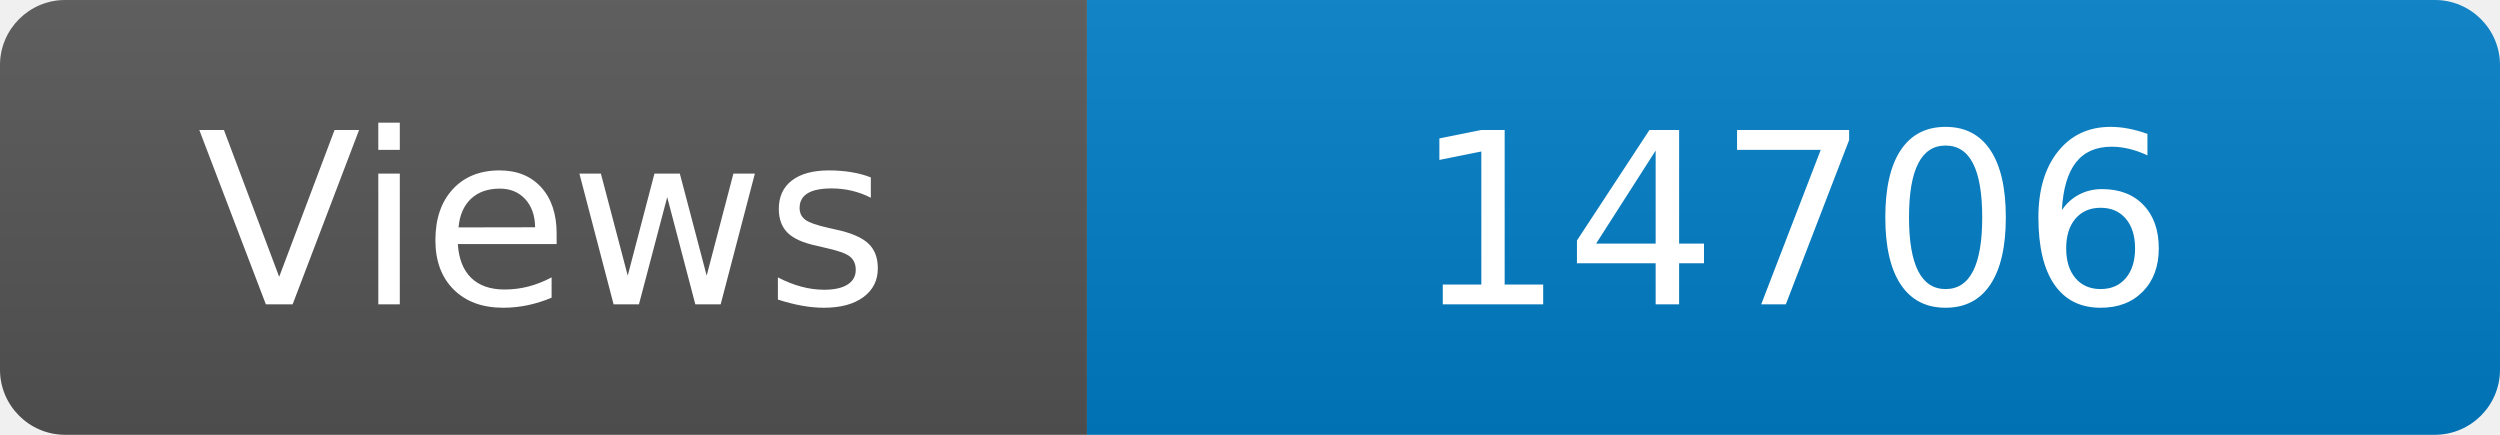
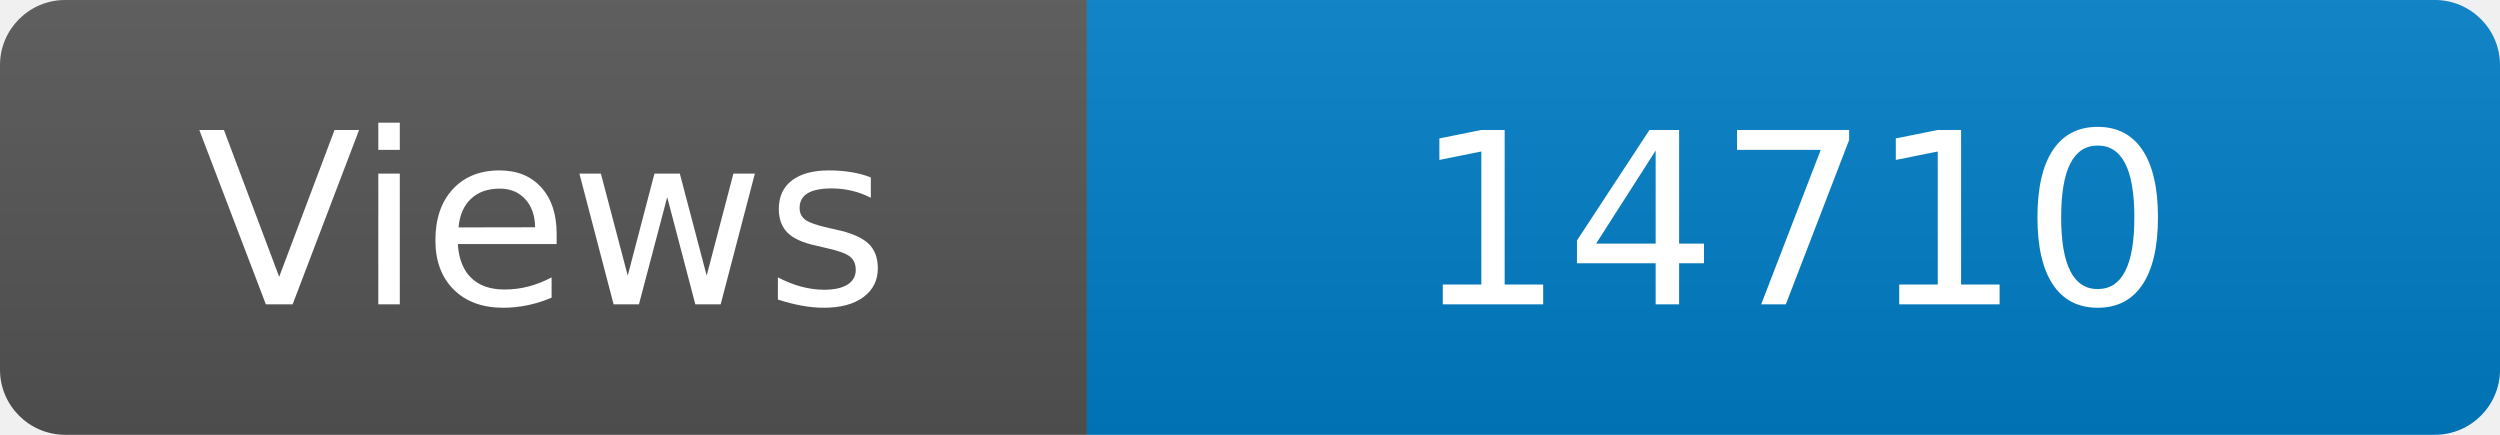
<svg xmlns="http://www.w3.org/2000/svg" width="115" height="20" role="img" aria-label="Maintained?: yes">
  <linearGradient id="s" x2="0" y2="100%">
    <stop offset="0" stop-color="#bbb" stop-opacity=".1" />
    <stop offset="1" stop-opacity=".1" />
  </linearGradient>
  <clipPath id="r">
    <rect width="115" height="20" rx="3" fill="#fff" />
  </clipPath>
  <g clip-path="url(#r)">
    <rect width="50" height="20" fill="#555" />
    <rect x="50" width="160" height="20" fill="#007ec6" />
    <rect width="115" height="20" fill="url(#s)" />
  </g>
  <g fill="#fff" text-anchor="middle" font-family="Verdana,Geneva,DejaVu Sans,sans-serif" font-size="110">
    <text x="250" y="140" transform="scale(.1)" fill="#fff">Views</text>
-     <text x="825" y="140" transform="scale(.1)" fill="#fff">14706</text>
+     <text x="825" y="140" transform="scale(.1)" fill="#fff">14710</text>
  </g>
</svg>
